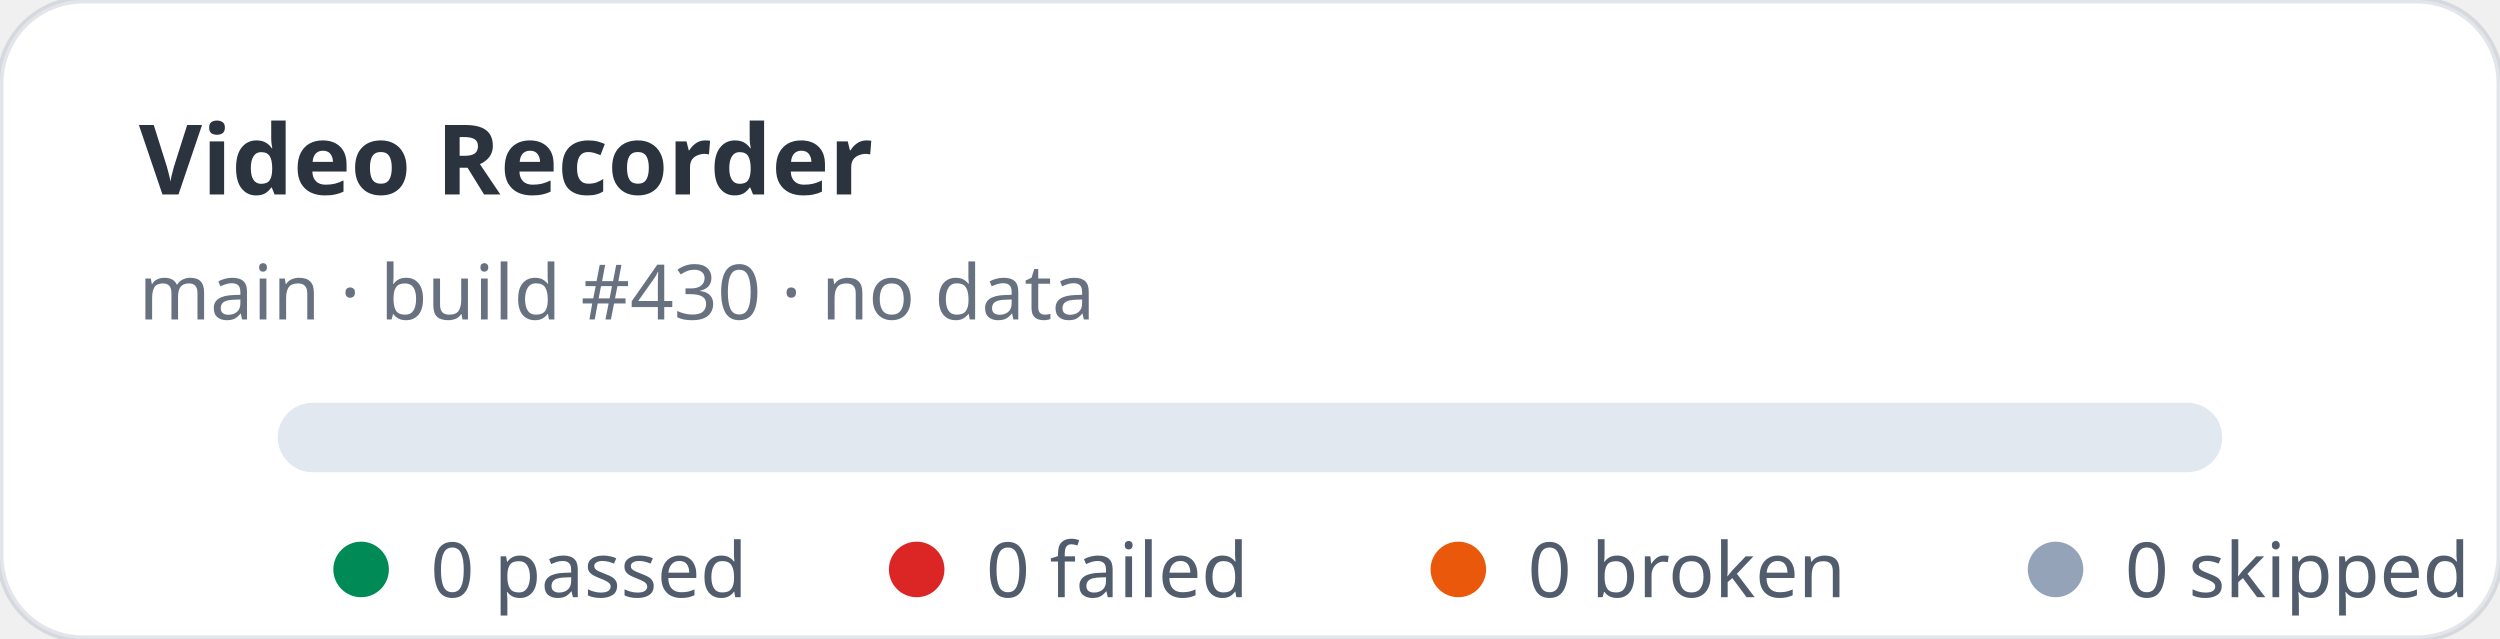
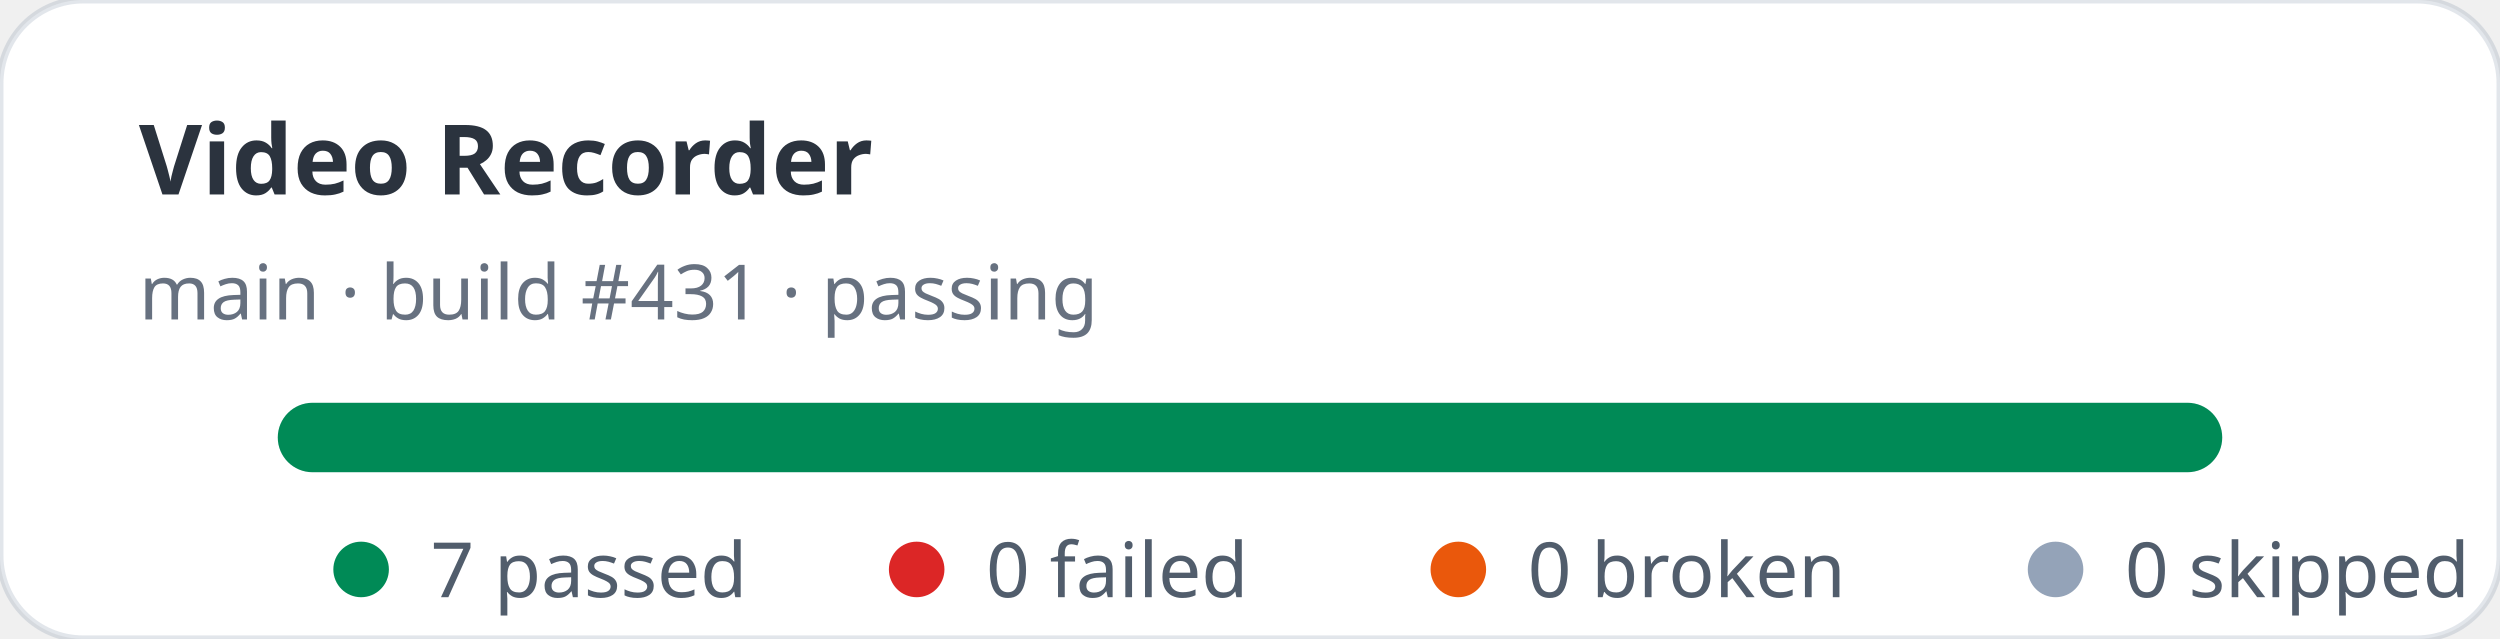
- <svg xmlns="http://www.w3.org/2000/svg" width="360" height="92" viewBox="0 0 360 92" role="img" aria-label="Video Recorder stats: 0 passed, 0 failed">
+ <svg xmlns="http://www.w3.org/2000/svg" width="360" height="92" viewBox="0 0 360 92" role="img" aria-label="Video Recorder stats: 7 passed, 0 failed">
  <rect width="360" height="92" rx="12" fill="#ffffff" stroke="rgba(11,48,86,0.12)" />
  <text x="20" y="28" fill="rgba(1,10,24,0.83)" font-family="ui-sans-serif,system-ui,sans-serif" font-size="14" font-weight="700">Video Recorder</text>
-   <text x="20" y="46" fill="rgba(2,19,44,0.6)" font-family="ui-sans-serif,system-ui,sans-serif" font-size="11">main · build #430 · no data</text>
+   <text x="20" y="46" fill="rgba(2,19,44,0.6)" font-family="ui-sans-serif,system-ui,sans-serif" font-size="11">main · build #431 · passing</text>
  <rect x="40" y="58" width="280" height="10" rx="5" fill="#e2e8f0" />
+   <rect x="40" y="58" width="280" height="10" rx="5" fill="#008a56" />
  <g font-family="ui-sans-serif,system-ui,sans-serif" font-size="11" fill="rgba(1,18,40,0.68)">
    <circle cx="52" cy="82" r="4" fill="#008a56" />
-     <text x="62" y="86">0 passed</text>
+     <text x="62" y="86">7 passed</text>
    <circle cx="132" cy="82" r="4" fill="#dc2626" />
    <text x="142" y="86">0 failed</text>
    <circle cx="210" cy="82" r="4" fill="#ea580c" />
    <text x="220" y="86">0 broken</text>
    <circle cx="296" cy="82" r="4" fill="#94a3b8" />
    <text x="306" y="86">0 skipped</text>
  </g>
</svg>
